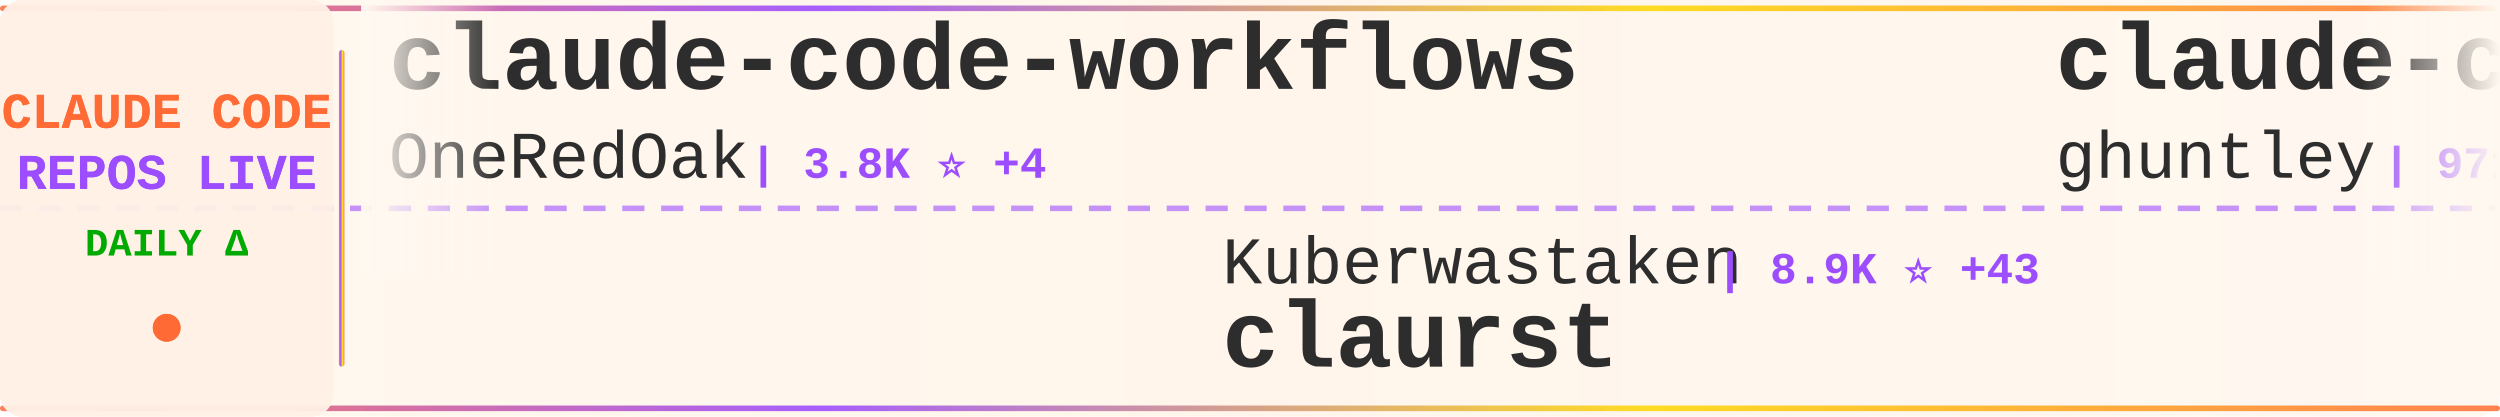
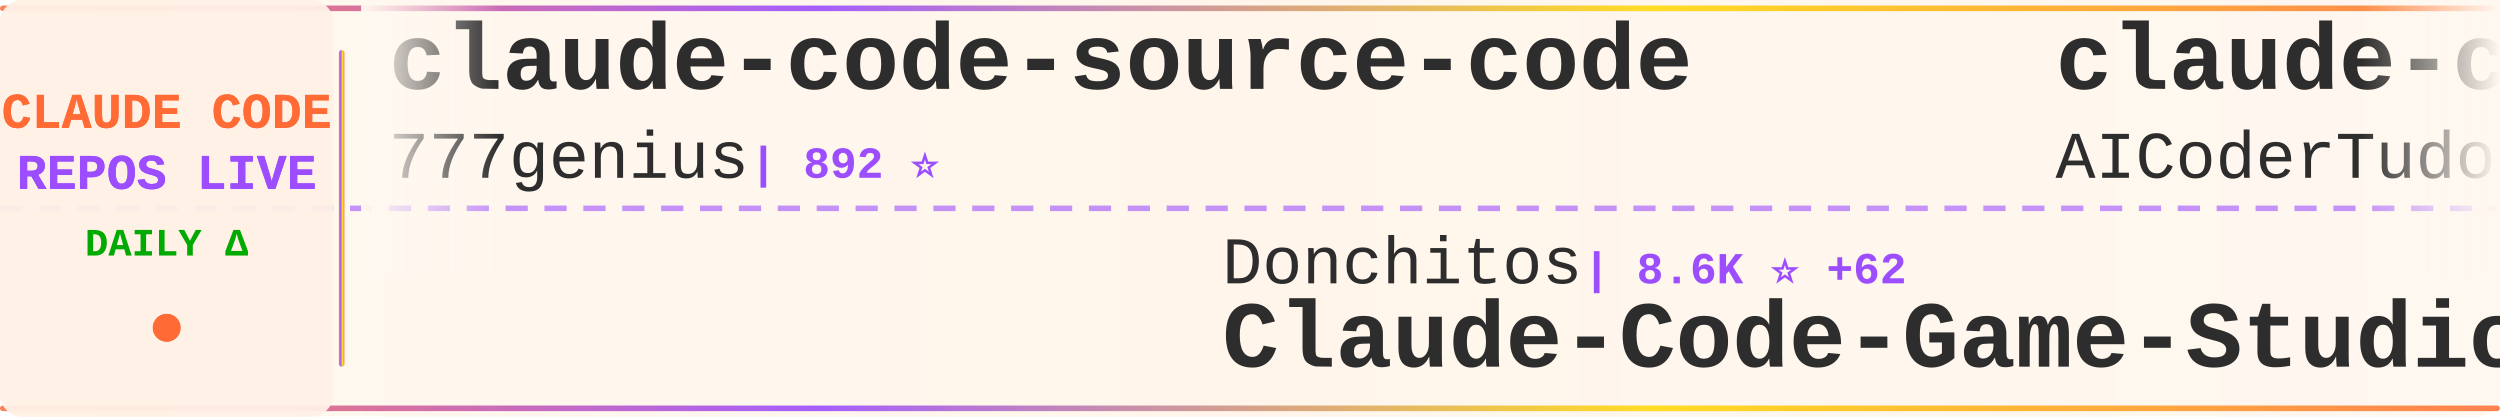
<svg xmlns="http://www.w3.org/2000/svg" width="900" height="150">
  <defs>
    <linearGradient id="tickerBg" x1="0%" y1="0%" x2="100%" y2="0%">
      <stop offset="0%" style="stop-color:#fff8f0;stop-opacity:0.98" />
      <stop offset="50%" style="stop-color:#fff5eb;stop-opacity:1" />
      <stop offset="100%" style="stop-color:#fff8f0;stop-opacity:0.98" />
    </linearGradient>
    <linearGradient id="borderGrad" x1="0%" y1="0%" x2="100%" y2="0%">
      <stop offset="0%" style="stop-color:#FF6B35;stop-opacity:0.85">
        <animate attributeName="stop-opacity" values="0.85;1;0.85" dur="2s" repeatCount="indefinite" />
      </stop>
      <stop offset="33%" style="stop-color:#9C4EFF;stop-opacity:0.9">
        <animate attributeName="stop-opacity" values="0.9;1;0.9" dur="2.2s" repeatCount="indefinite" />
      </stop>
      <stop offset="66%" style="stop-color:#FFD700;stop-opacity:0.85">
        <animate attributeName="stop-opacity" values="0.85;1;0.85" dur="1.8s" repeatCount="indefinite" />
      </stop>
      <stop offset="100%" style="stop-color:#FF6B35;stop-opacity:0.85">
        <animate attributeName="stop-opacity" values="0.85;1;0.85" dur="2s" repeatCount="indefinite" />
      </stop>
    </linearGradient>
    <filter id="textGlow">
      <feGaussianBlur stdDeviation="0.15" result="coloredBlur" />
      <feMerge>
        <feMergeNode in="coloredBlur" />
        <feMergeNode in="SourceGraphic" />
      </feMerge>
    </filter>
    <filter id="metricGlow">
      <feGaussianBlur stdDeviation="0.2" result="coloredBlur" />
      <feMerge>
        <feMergeNode in="coloredBlur" />
        <feMergeNode in="SourceGraphic" />
      </feMerge>
    </filter>
    <linearGradient id="leftFade" x1="0%" y1="0%" x2="100%" y2="0%">
      <stop offset="0%" style="stop-color:#fff8f0;stop-opacity:1" />
      <stop offset="100%" style="stop-color:#fff8f0;stop-opacity:0" />
    </linearGradient>
    <linearGradient id="rightFade" x1="0%" y1="0%" x2="100%" y2="0%">
      <stop offset="0%" style="stop-color:#fff8f0;stop-opacity:0" />
      <stop offset="100%" style="stop-color:#fff8f0;stop-opacity:1" />
    </linearGradient>
  </defs>
  <rect width="900" height="150" fill="url(#tickerBg)" rx="8" />
  <rect x="0" y="2" width="900" height="2" fill="url(#borderGrad)" rx="1" />
  <rect x="0" y="146" width="900" height="2" fill="url(#borderGrad)" rx="1" />
  <line x1="0" y1="75" x2="900" y2="75" stroke="#9C4EFF" stroke-width="2" stroke-dasharray="8 6" opacity="0.6" />
  <rect x="0" y="0" width="120" height="150" fill="#fff0e6" opacity="0.95" rx="8" />
  <text x="60" y="46" font-family="'Courier New', monospace" font-size="18" font-weight="bold" fill="#FF6B35" text-anchor="middle" filter="url(#textGlow)">
    CLAUDE CODE
  </text>
  <text x="60" y="68" font-family="'Courier New', monospace" font-size="18" font-weight="bold" fill="#9C4EFF" text-anchor="middle" filter="url(#textGlow)">
    REPOS LIVE
  </text>
  <text x="60" y="92" font-family="'Courier New', monospace" font-size="14" font-weight="bold" fill="#00aa00" text-anchor="middle">
    DAILY Δ
  </text>
  <circle cx="60" cy="118" r="5" fill="#FF6B35" filter="url(#metricGlow)">
    <animate attributeName="r" values="4;6;4" dur="1.5s" repeatCount="indefinite" />
    <animate attributeName="opacity" values="0.6;1;0.6" dur="1.5s" repeatCount="indefinite" />
  </circle>
  <rect x="122" y="18" width="2" height="114" fill="url(#borderGrad)" rx="1" />
  <clipPath id="tickerClip">
    <rect x="130" y="0" width="770" height="150" />
  </clipPath>
  <g clip-path="url(#tickerClip)">
    <g id="tickerItems">
      <animateTransform attributeName="transform" attributeType="XML" type="translate" from="0 0" to="-3000 0" dur="54s" repeatCount="indefinite" />
      <g transform="translate(0, 0)">
-         <text x="140" y="32" font-family="'Courier New', monospace" font-size="34" font-weight="bold" fill="#2d2d2d">claude-code-workflows</text>
-         <text x="140" y="64" font-family="'Courier New', monospace" font-size="24" font-weight="normal" fill="#2d2d2d" opacity="1.0">OneRedOak</text>
-         <text x="270" y="64" font-family="'Courier New', monospace" font-size="16" font-weight="bold" fill="#9C4EFF"> | 3.8K ⭐ +4</text>
+         <text x="140" y="32" font-family="'Courier New', monospace" font-size="34" font-weight="bold" fill="#2d2d2d">claude-code-source-code</text>
+         <text x="140" y="64" font-family="'Courier New', monospace" font-size="24" font-weight="normal" fill="#2d2d2d" opacity="1.0">777genius</text>
+         <text x="270" y="64" font-family="'Courier New', monospace" font-size="16" font-weight="bold" fill="#9C4EFF"> | 892 ⭐</text>
      </g>
      <g transform="translate(300, 0)">
-         <text x="140" y="102" font-family="'Courier New', monospace" font-size="24" font-weight="normal" fill="#2d2d2d" opacity="1.0">Kuberwastaken</text>
-         <text x="318" y="102" font-family="'Courier New', monospace" font-size="16" font-weight="bold" fill="#9C4EFF"> | 8.9K ⭐ +43</text>
-         <text x="140" y="132" font-family="'Courier New', monospace" font-size="34" font-weight="bold" fill="#2d2d2d">claurst</text>
+         <text x="140" y="102" font-family="'Courier New', monospace" font-size="24" font-weight="normal" fill="#2d2d2d" opacity="1.0">Donchitos</text>
+         <text x="270" y="102" font-family="'Courier New', monospace" font-size="16" font-weight="bold" fill="#9C4EFF"> | 8.6K ⭐ +62</text>
+         <text x="140" y="132" font-family="'Courier New', monospace" font-size="34" font-weight="bold" fill="#2d2d2d">Claude-Code-Game-Studios</text>
      </g>
      <g transform="translate(600, 0)">
-         <text x="140" y="32" font-family="'Courier New', monospace" font-size="34" font-weight="bold" fill="#2d2d2d">claude-code-source-code-...</text>
-         <text x="140" y="64" font-family="'Courier New', monospace" font-size="24" font-weight="normal" fill="#2d2d2d" opacity="1.0">ghuntley</text>
-         <text x="258" y="64" font-family="'Courier New', monospace" font-size="16" font-weight="bold" fill="#9C4EFF"> | 971 ⭐</text>
+         <text x="140" y="32" font-family="'Courier New', monospace" font-size="34" font-weight="bold" fill="#2d2d2d">claude-code-tudou</text>
+         <text x="140" y="64" font-family="'Courier New', monospace" font-size="24" font-weight="normal" fill="#2d2d2d" opacity="1.0">AICoderTudou</text>
+         <text x="306" y="64" font-family="'Courier New', monospace" font-size="16" font-weight="bold" fill="#9C4EFF"> | 457 ⭐ +8</text>
      </g>
      <g transform="translate(900, 0)">
-         <text x="140" y="102" font-family="'Courier New', monospace" font-size="24" font-weight="normal" fill="#2d2d2d" opacity="1.0">lst97</text>
-         <text x="222" y="102" font-family="'Courier New', monospace" font-size="16" font-weight="bold" fill="#9C4EFF"> | 1.5K ⭐ +3</text>
-         <text x="140" y="132" font-family="'Courier New', monospace" font-size="34" font-weight="bold" fill="#2d2d2d">claude-code-sub-agents</text>
+         <text x="140" y="102" font-family="'Courier New', monospace" font-size="24" font-weight="normal" fill="#2d2d2d" opacity="1.0">luongnv89</text>
+         <text x="270" y="102" font-family="'Courier New', monospace" font-size="16" font-weight="bold" fill="#9C4EFF"> | 24.6K ⭐ +703</text>
+         <text x="140" y="132" font-family="'Courier New', monospace" font-size="34" font-weight="bold" fill="#2d2d2d">claude-howto</text>
      </g>
      <g transform="translate(1200, 0)">
-         <text x="140" y="32" font-family="'Courier New', monospace" font-size="34" font-weight="bold" fill="#2d2d2d">claude-code-system-promp...</text>
-         <text x="140" y="64" font-family="'Courier New', monospace" font-size="24" font-weight="normal" fill="#2d2d2d" opacity="1.0">Piebald-AI</text>
-         <text x="282" y="64" font-family="'Courier New', monospace" font-size="16" font-weight="bold" fill="#9C4EFF"> | 8.6K ⭐ +51</text>
+         <text x="140" y="32" font-family="'Courier New', monospace" font-size="34" font-weight="bold" fill="#2d2d2d">claude-code-webui</text>
+         <text x="140" y="64" font-family="'Courier New', monospace" font-size="24" font-weight="normal" fill="#2d2d2d" opacity="1.0">sugyan</text>
+         <text x="234" y="64" font-family="'Courier New', monospace" font-size="16" font-weight="bold" fill="#9C4EFF"> | 1.0K ⭐</text>
      </g>
      <g transform="translate(1500, 0)">
-         <text x="140" y="102" font-family="'Courier New', monospace" font-size="24" font-weight="normal" fill="#2d2d2d" opacity="1.0">ykdojo</text>
-         <text x="234" y="102" font-family="'Courier New', monospace" font-size="16" font-weight="bold" fill="#9C4EFF"> | 7.3K ⭐ +48</text>
-         <text x="140" y="132" font-family="'Courier New', monospace" font-size="34" font-weight="bold" fill="#2d2d2d">claude-code-tips</text>
+         <text x="140" y="102" font-family="'Courier New', monospace" font-size="24" font-weight="normal" fill="#2d2d2d" opacity="1.0">Cranot</text>
+         <text x="234" y="102" font-family="'Courier New', monospace" font-size="16" font-weight="bold" fill="#9C4EFF"> | 2.6K ⭐ +4</text>
+         <text x="140" y="132" font-family="'Courier New', monospace" font-size="34" font-weight="bold" fill="#2d2d2d">claude-code-guide</text>
      </g>
      <g transform="translate(1800, 0)">
-         <text x="140" y="32" font-family="'Courier New', monospace" font-size="34" font-weight="bold" fill="#2d2d2d">claude-task-master</text>
-         <text x="140" y="64" font-family="'Courier New', monospace" font-size="24" font-weight="normal" fill="#2d2d2d" opacity="1.0">eyaltoledano</text>
-         <text x="306" y="64" font-family="'Courier New', monospace" font-size="16" font-weight="bold" fill="#9C4EFF"> | 26.5K ⭐ +20</text>
+         <text x="140" y="32" font-family="'Courier New', monospace" font-size="34" font-weight="bold" fill="#2d2d2d">awesome-claude-code-tool...</text>
+         <text x="140" y="64" font-family="'Courier New', monospace" font-size="24" font-weight="normal" fill="#2d2d2d" opacity="1.0">rohitg00</text>
+         <text x="258" y="64" font-family="'Courier New', monospace" font-size="16" font-weight="bold" fill="#9C4EFF"> | 1.2K ⭐ +22</text>
      </g>
      <g transform="translate(2100, 0)">
-         <text x="140" y="102" font-family="'Courier New', monospace" font-size="24" font-weight="normal" fill="#2d2d2d" opacity="1.0">anthropics</text>
-         <text x="282" y="102" font-family="'Courier New', monospace" font-size="16" font-weight="bold" fill="#9C4EFF"> | 4.2K ⭐ +13</text>
-         <text x="140" y="132" font-family="'Courier New', monospace" font-size="34" font-weight="bold" fill="#2d2d2d">claude-code-security-rev...</text>
+         <text x="140" y="102" font-family="'Courier New', monospace" font-size="24" font-weight="normal" fill="#2d2d2d" opacity="1.0">LING71671</text>
+         <text x="270" y="102" font-family="'Courier New', monospace" font-size="16" font-weight="bold" fill="#9C4EFF"> | 711 ⭐ +5</text>
+         <text x="140" y="132" font-family="'Courier New', monospace" font-size="34" font-weight="bold" fill="#2d2d2d">Open-ClaudeCode</text>
      </g>
      <g transform="translate(2400, 0)">
-         <text x="140" y="32" font-family="'Courier New', monospace" font-size="34" font-weight="bold" fill="#2d2d2d">claude_code_src</text>
-         <text x="140" y="64" font-family="'Courier New', monospace" font-size="24" font-weight="normal" fill="#2d2d2d" opacity="1.0">ponponon</text>
-         <text x="258" y="64" font-family="'Courier New', monospace" font-size="16" font-weight="bold" fill="#9C4EFF"> | 2.1K ⭐ +10</text>
+         <text x="140" y="32" font-family="'Courier New', monospace" font-size="34" font-weight="bold" fill="#2d2d2d">claude-code-proxy</text>
+         <text x="140" y="64" font-family="'Courier New', monospace" font-size="24" font-weight="normal" fill="#2d2d2d" opacity="1.0">1rgs</text>
+         <text x="210" y="64" font-family="'Courier New', monospace" font-size="16" font-weight="bold" fill="#9C4EFF"> | 3.4K ⭐ +13</text>
      </g>
      <g transform="translate(2700, 0)">
-         <text x="140" y="102" font-family="'Courier New', monospace" font-size="24" font-weight="normal" fill="#2d2d2d" opacity="1.0">Pimzino</text>
-         <text x="246" y="102" font-family="'Courier New', monospace" font-size="16" font-weight="bold" fill="#9C4EFF"> | 3.6K ⭐ +6</text>
-         <text x="140" y="132" font-family="'Courier New', monospace" font-size="34" font-weight="bold" fill="#2d2d2d">claude-code-spec-workflo...</text>
+         <text x="140" y="102" font-family="'Courier New', monospace" font-size="24" font-weight="normal" fill="#2d2d2d" opacity="1.0">chauncygu</text>
+         <text x="270" y="102" font-family="'Courier New', monospace" font-size="16" font-weight="bold" fill="#9C4EFF"> | 2.0K ⭐ +34</text>
+         <text x="140" y="132" font-family="'Courier New', monospace" font-size="34" font-weight="bold" fill="#2d2d2d">collection-claude-code-s...</text>
      </g>
      <g transform="translate(3000, 0)">
-         <text x="140" y="32" font-family="'Courier New', monospace" font-size="34" font-weight="bold" fill="#2d2d2d">claude-code-workflows</text>
-         <text x="140" y="64" font-family="'Courier New', monospace" font-size="24" font-weight="normal" fill="#2d2d2d" opacity="1.0">OneRedOak</text>
-         <text x="270" y="64" font-family="'Courier New', monospace" font-size="16" font-weight="bold" fill="#9C4EFF"> | 3.8K ⭐ +4</text>
+         <text x="140" y="32" font-family="'Courier New', monospace" font-size="34" font-weight="bold" fill="#2d2d2d">claude-code-source-code</text>
+         <text x="140" y="64" font-family="'Courier New', monospace" font-size="24" font-weight="normal" fill="#2d2d2d" opacity="1.0">777genius</text>
+         <text x="270" y="64" font-family="'Courier New', monospace" font-size="16" font-weight="bold" fill="#9C4EFF"> | 892 ⭐</text>
      </g>
      <g transform="translate(3300, 0)">
-         <text x="140" y="102" font-family="'Courier New', monospace" font-size="24" font-weight="normal" fill="#2d2d2d" opacity="1.0">Kuberwastaken</text>
-         <text x="318" y="102" font-family="'Courier New', monospace" font-size="16" font-weight="bold" fill="#9C4EFF"> | 8.9K ⭐ +43</text>
-         <text x="140" y="132" font-family="'Courier New', monospace" font-size="34" font-weight="bold" fill="#2d2d2d">claurst</text>
+         <text x="140" y="102" font-family="'Courier New', monospace" font-size="24" font-weight="normal" fill="#2d2d2d" opacity="1.0">Donchitos</text>
+         <text x="270" y="102" font-family="'Courier New', monospace" font-size="16" font-weight="bold" fill="#9C4EFF"> | 8.6K ⭐ +62</text>
+         <text x="140" y="132" font-family="'Courier New', monospace" font-size="34" font-weight="bold" fill="#2d2d2d">Claude-Code-Game-Studios</text>
      </g>
      <g transform="translate(3600, 0)">
-         <text x="140" y="32" font-family="'Courier New', monospace" font-size="34" font-weight="bold" fill="#2d2d2d">claude-code-source-code-...</text>
-         <text x="140" y="64" font-family="'Courier New', monospace" font-size="24" font-weight="normal" fill="#2d2d2d" opacity="1.0">ghuntley</text>
-         <text x="258" y="64" font-family="'Courier New', monospace" font-size="16" font-weight="bold" fill="#9C4EFF"> | 971 ⭐</text>
+         <text x="140" y="32" font-family="'Courier New', monospace" font-size="34" font-weight="bold" fill="#2d2d2d">claude-code-tudou</text>
+         <text x="140" y="64" font-family="'Courier New', monospace" font-size="24" font-weight="normal" fill="#2d2d2d" opacity="1.0">AICoderTudou</text>
+         <text x="306" y="64" font-family="'Courier New', monospace" font-size="16" font-weight="bold" fill="#9C4EFF"> | 457 ⭐ +8</text>
      </g>
      <g transform="translate(3900, 0)">
-         <text x="140" y="102" font-family="'Courier New', monospace" font-size="24" font-weight="normal" fill="#2d2d2d" opacity="1.0">lst97</text>
-         <text x="222" y="102" font-family="'Courier New', monospace" font-size="16" font-weight="bold" fill="#9C4EFF"> | 1.5K ⭐ +3</text>
-         <text x="140" y="132" font-family="'Courier New', monospace" font-size="34" font-weight="bold" fill="#2d2d2d">claude-code-sub-agents</text>
+         <text x="140" y="102" font-family="'Courier New', monospace" font-size="24" font-weight="normal" fill="#2d2d2d" opacity="1.0">luongnv89</text>
+         <text x="270" y="102" font-family="'Courier New', monospace" font-size="16" font-weight="bold" fill="#9C4EFF"> | 24.6K ⭐ +703</text>
+         <text x="140" y="132" font-family="'Courier New', monospace" font-size="34" font-weight="bold" fill="#2d2d2d">claude-howto</text>
      </g>
    </g>
  </g>
  <rect x="130" y="0" width="50" height="100" fill="url(#leftFade)" />
  <rect x="850" y="0" width="50" height="100" fill="url(#rightFade)" />
</svg>
